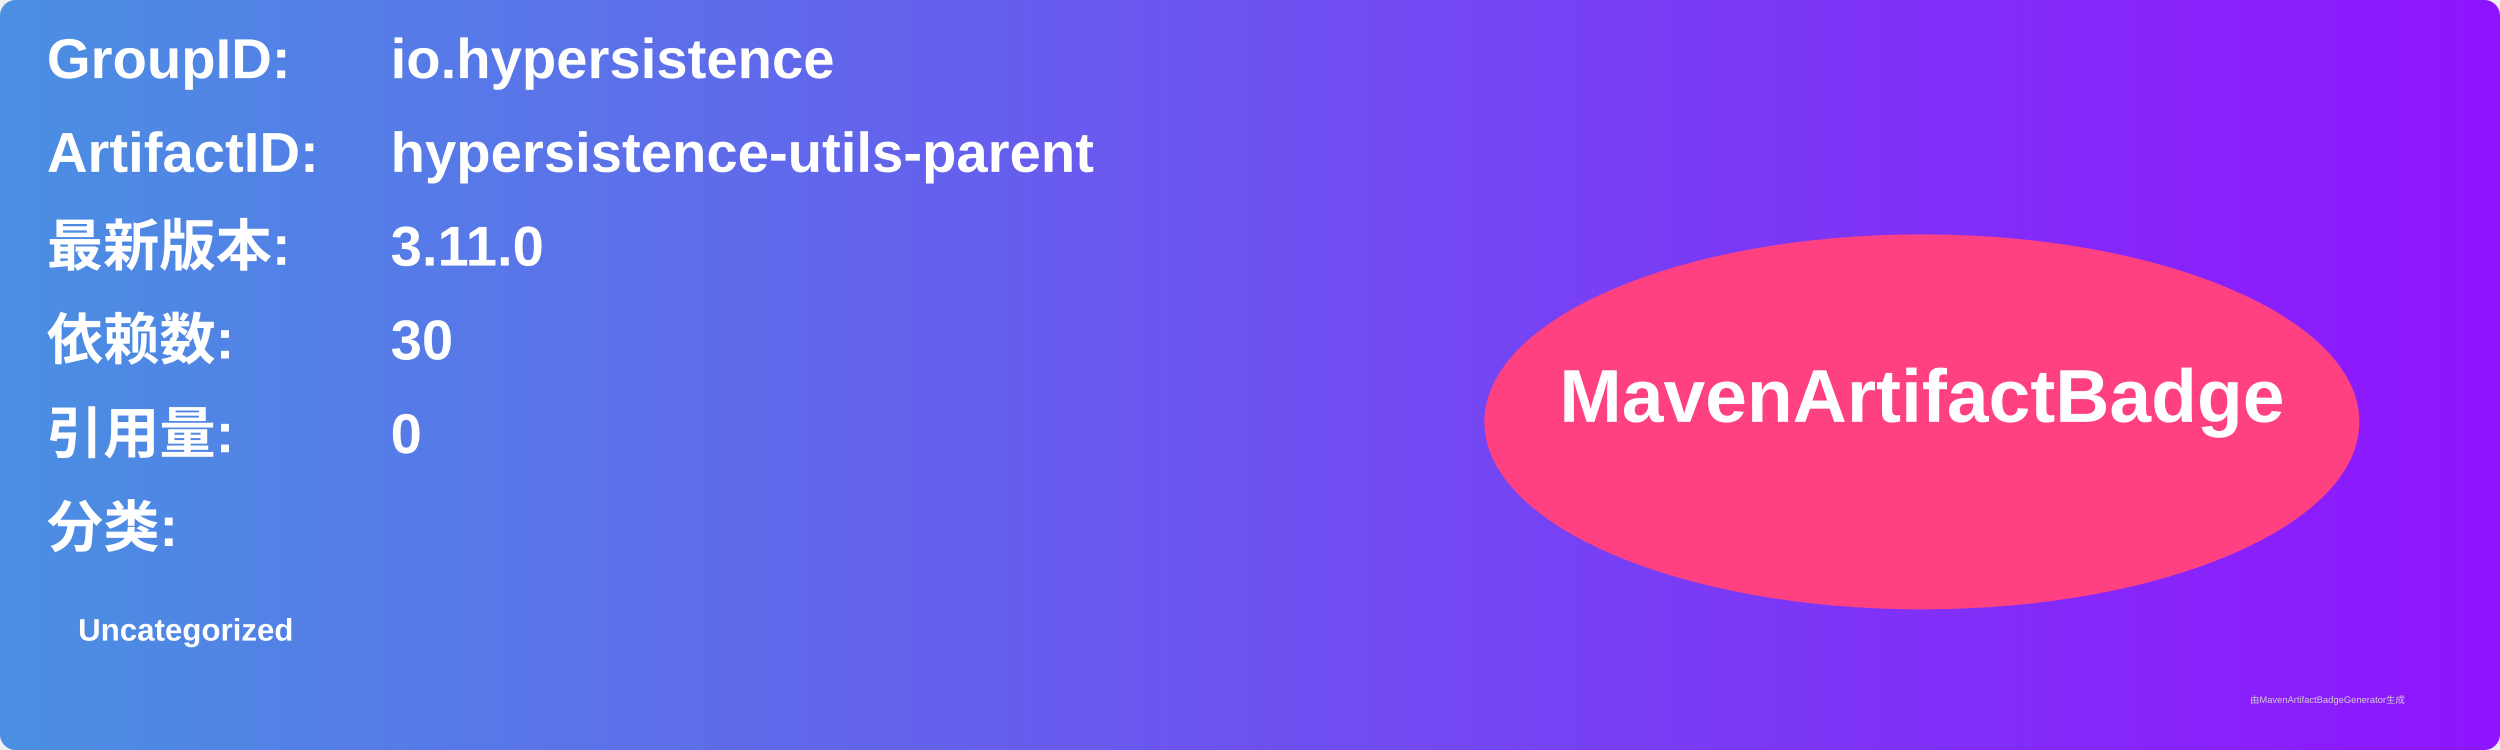
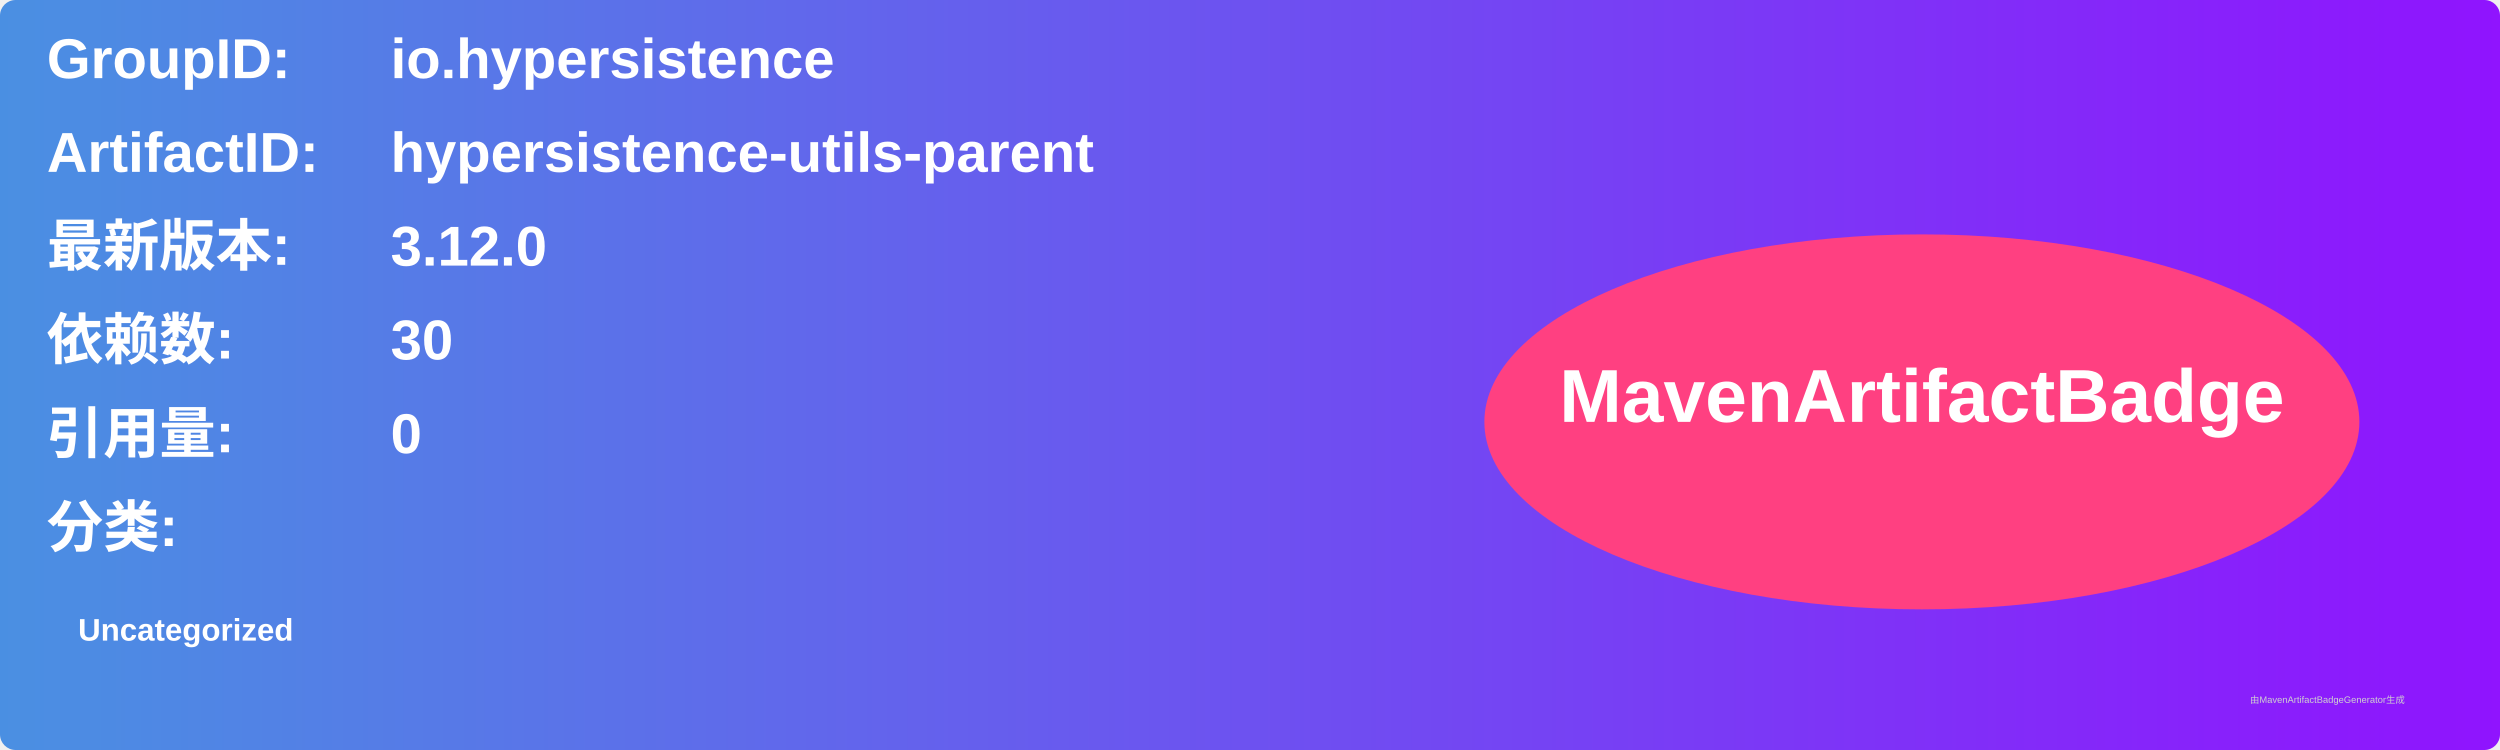
<svg xmlns="http://www.w3.org/2000/svg" width="800" height="240" viewBox="0 0 800 240">
  <linearGradient id="grad" x1="0%" y1="0%" x2="100%" y2="0%">
    <stop offset="0%" stop-color="#4a90e2" />
    <stop offset="100%" stop-color="#9013fe" />
  </linearGradient>
  <rect width="100%" height="100%" rx="5" ry="5" fill="url(#grad)" />
  <g transform="translate(15, 15)">
    <text x="0" y="10" font-family="Arial" font-size="18" fill="white" font-weight="bold" width="260">GroupID:</text>
    <text x="110" y="10" font-family="Arial" font-size="18" fill="white" font-weight="bold" width="460">io.hypersistence</text>
    <text x="0" y="40" font-family="Arial" font-size="18" fill="white" font-weight="bold" width="260">ArtifactID:</text>
    <text x="110" y="40" font-family="Arial" font-size="18" fill="white" font-weight="bold" width="460">hypersistence-utils-parent</text>
    <text x="0" y="70" font-family="Arial" font-size="18" fill="white" font-weight="bold">最新版本:</text>
    <text x="110" y="70" font-family="Arial" font-size="18" fill="white" font-weight="bold">
-       <tspan font-weight="bold">3.11.0</tspan>
+       <tspan font-weight="bold">3.12.0</tspan>
    </text>
    <text x="0" y="100" font-family="Arial" font-size="18" fill="white" font-weight="bold">依赖数: </text>
    <text x="110" y="100" font-family="Arial" font-size="18" fill="white">
      <tspan font-weight="bold">30</tspan>
    </text>
    <text x="0" y="130" font-family="Arial" font-size="18" fill="white" font-weight="bold">引用量: </text>
    <text x="110" y="130" font-family="Arial" font-size="18" fill="white">
      <tspan font-weight="bold">0</tspan>
    </text>
    <text x="0" y="160" font-family="Arial" font-size="18" fill="white" font-weight="bold">分类:</text>
    <text x="10" y="190" font-family="Arial" font-size="10" fill="white">
      <tspan font-weight="bold">Uncategorized</tspan>
    </text>
    <ellipse cx="600" cy="120" rx="140" ry="60" fill="#ff4081" />
    <text x="600" y="120" text-anchor="middle" font-family="Arial" font-size="24" fill="white" font-weight="bold">MavenArtifactBadge</text>
  </g>
  <text x="720" y="225" font-family="Arial" font-size="3" fill="#d0d0d0">由MavenArtifactBadgeGenerator生成</text>
</svg>
